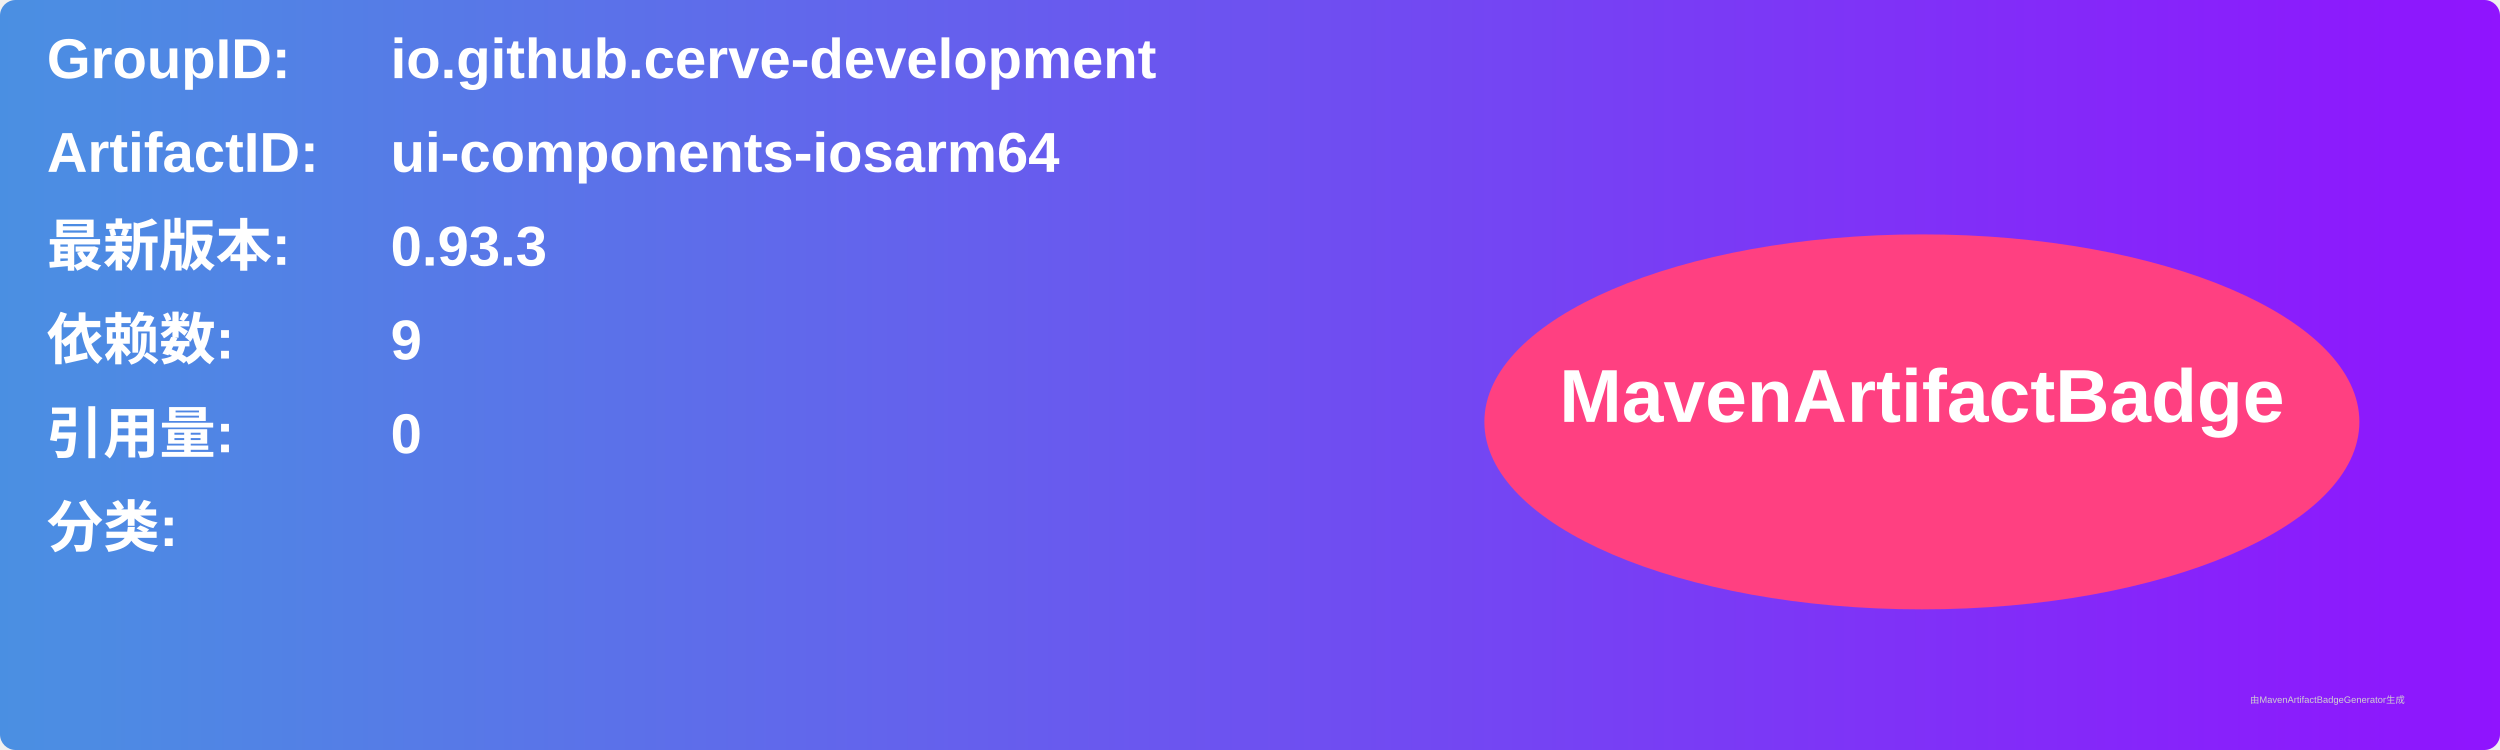
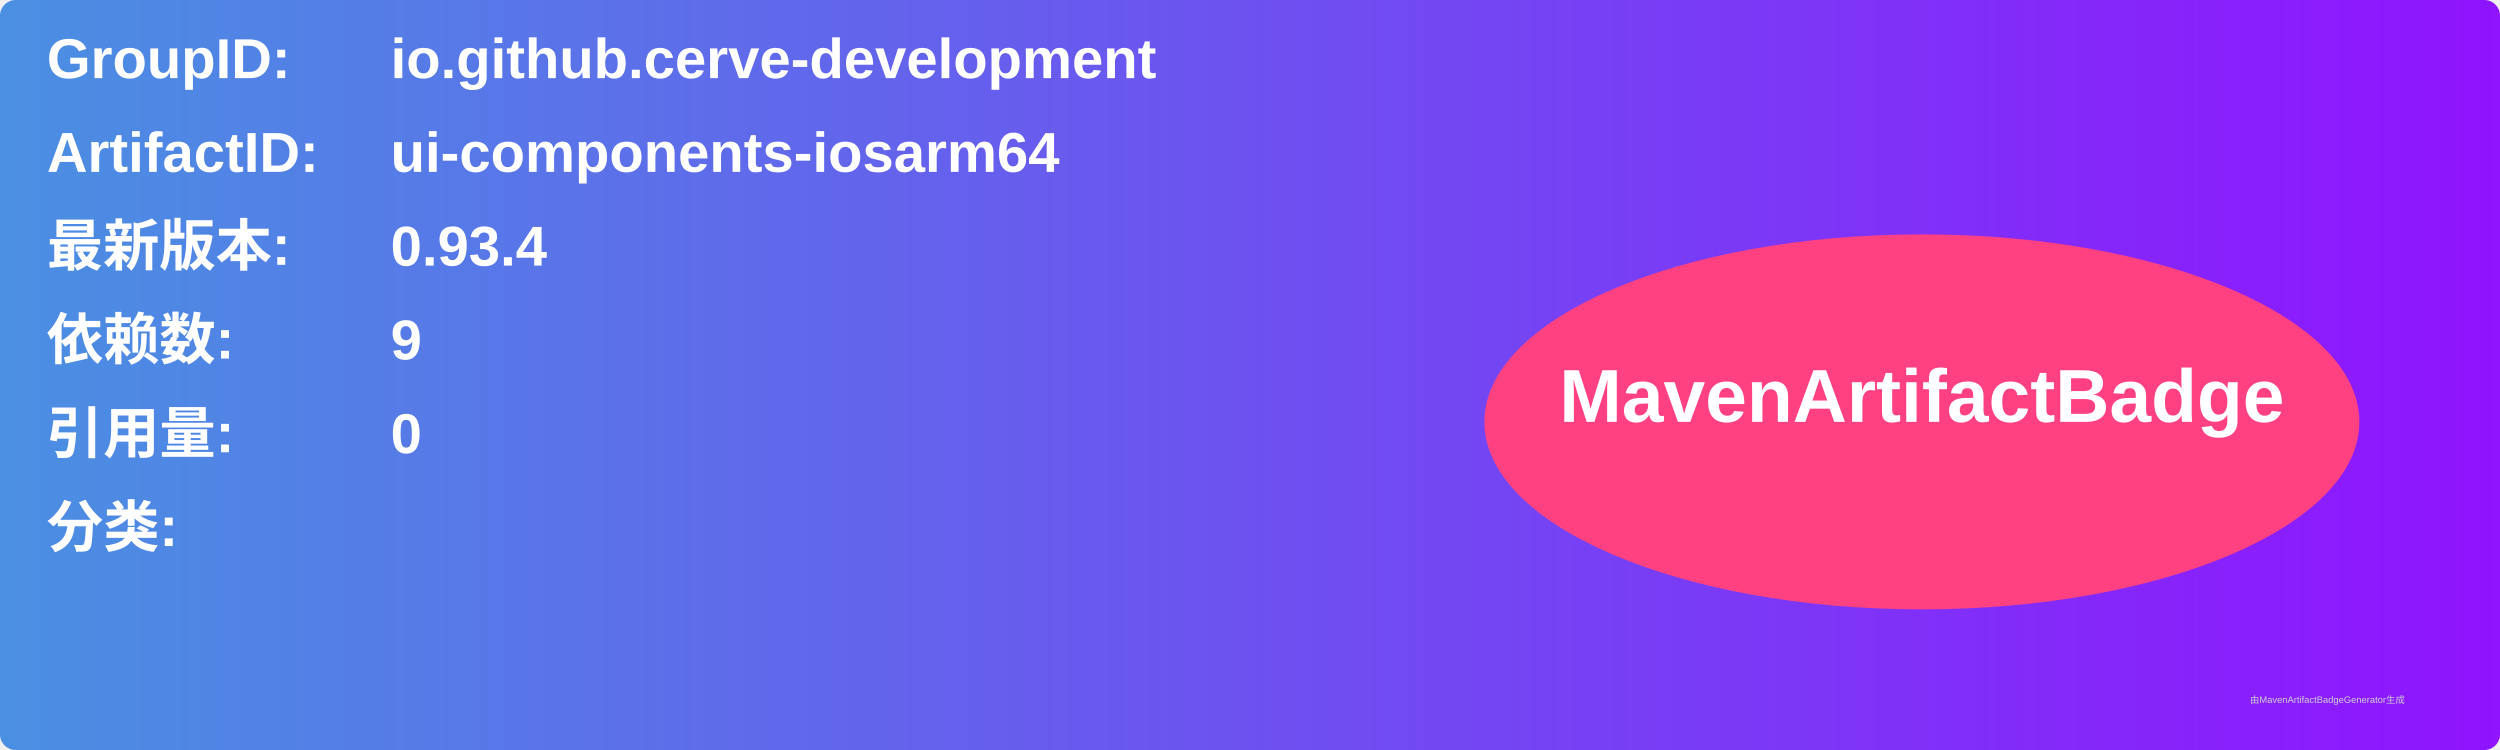
<svg xmlns="http://www.w3.org/2000/svg" width="800" height="240" viewBox="0 0 800 240">
  <linearGradient id="grad" x1="0%" y1="0%" x2="100%" y2="0%">
    <stop offset="0%" stop-color="#4a90e2" />
    <stop offset="100%" stop-color="#9013fe" />
  </linearGradient>
  <rect width="100%" height="100%" rx="5" ry="5" fill="url(#grad)" />
  <g transform="translate(15, 15)">
    <text x="0" y="10" font-family="Arial" font-size="18" fill="white" font-weight="bold" width="260">GroupID:</text>
    <text x="110" y="10" font-family="Arial" font-size="18" fill="white" font-weight="bold" width="460">io.github.cerve-development</text>
    <text x="0" y="40" font-family="Arial" font-size="18" fill="white" font-weight="bold" width="260">ArtifactID:</text>
    <text x="110" y="40" font-family="Arial" font-size="18" fill="white" font-weight="bold" width="460">ui-components-iosarm64</text>
    <text x="0" y="70" font-family="Arial" font-size="18" fill="white" font-weight="bold">最新版本:</text>
    <text x="110" y="70" font-family="Arial" font-size="18" fill="white" font-weight="bold">
-       <tspan font-weight="bold">0.93.3</tspan>
+       <tspan font-weight="bold">0.93.4</tspan>
    </text>
    <text x="0" y="100" font-family="Arial" font-size="18" fill="white" font-weight="bold">依赖数: </text>
    <text x="110" y="100" font-family="Arial" font-size="18" fill="white">
      <tspan font-weight="bold">9</tspan>
    </text>
    <text x="0" y="130" font-family="Arial" font-size="18" fill="white" font-weight="bold">引用量: </text>
    <text x="110" y="130" font-family="Arial" font-size="18" fill="white">
      <tspan font-weight="bold">0</tspan>
    </text>
    <text x="0" y="160" font-family="Arial" font-size="18" fill="white" font-weight="bold">分类:</text>
    <text x="10" y="190" font-family="Arial" font-size="10" fill="white">
      <tspan font-weight="bold" />
    </text>
    <ellipse cx="600" cy="120" rx="140" ry="60" fill="#ff4081" />
    <text x="600" y="120" text-anchor="middle" font-family="Arial" font-size="24" fill="white" font-weight="bold">MavenArtifactBadge</text>
  </g>
  <text x="720" y="225" font-family="Arial" font-size="3" fill="#d0d0d0">由MavenArtifactBadgeGenerator生成</text>
</svg>
